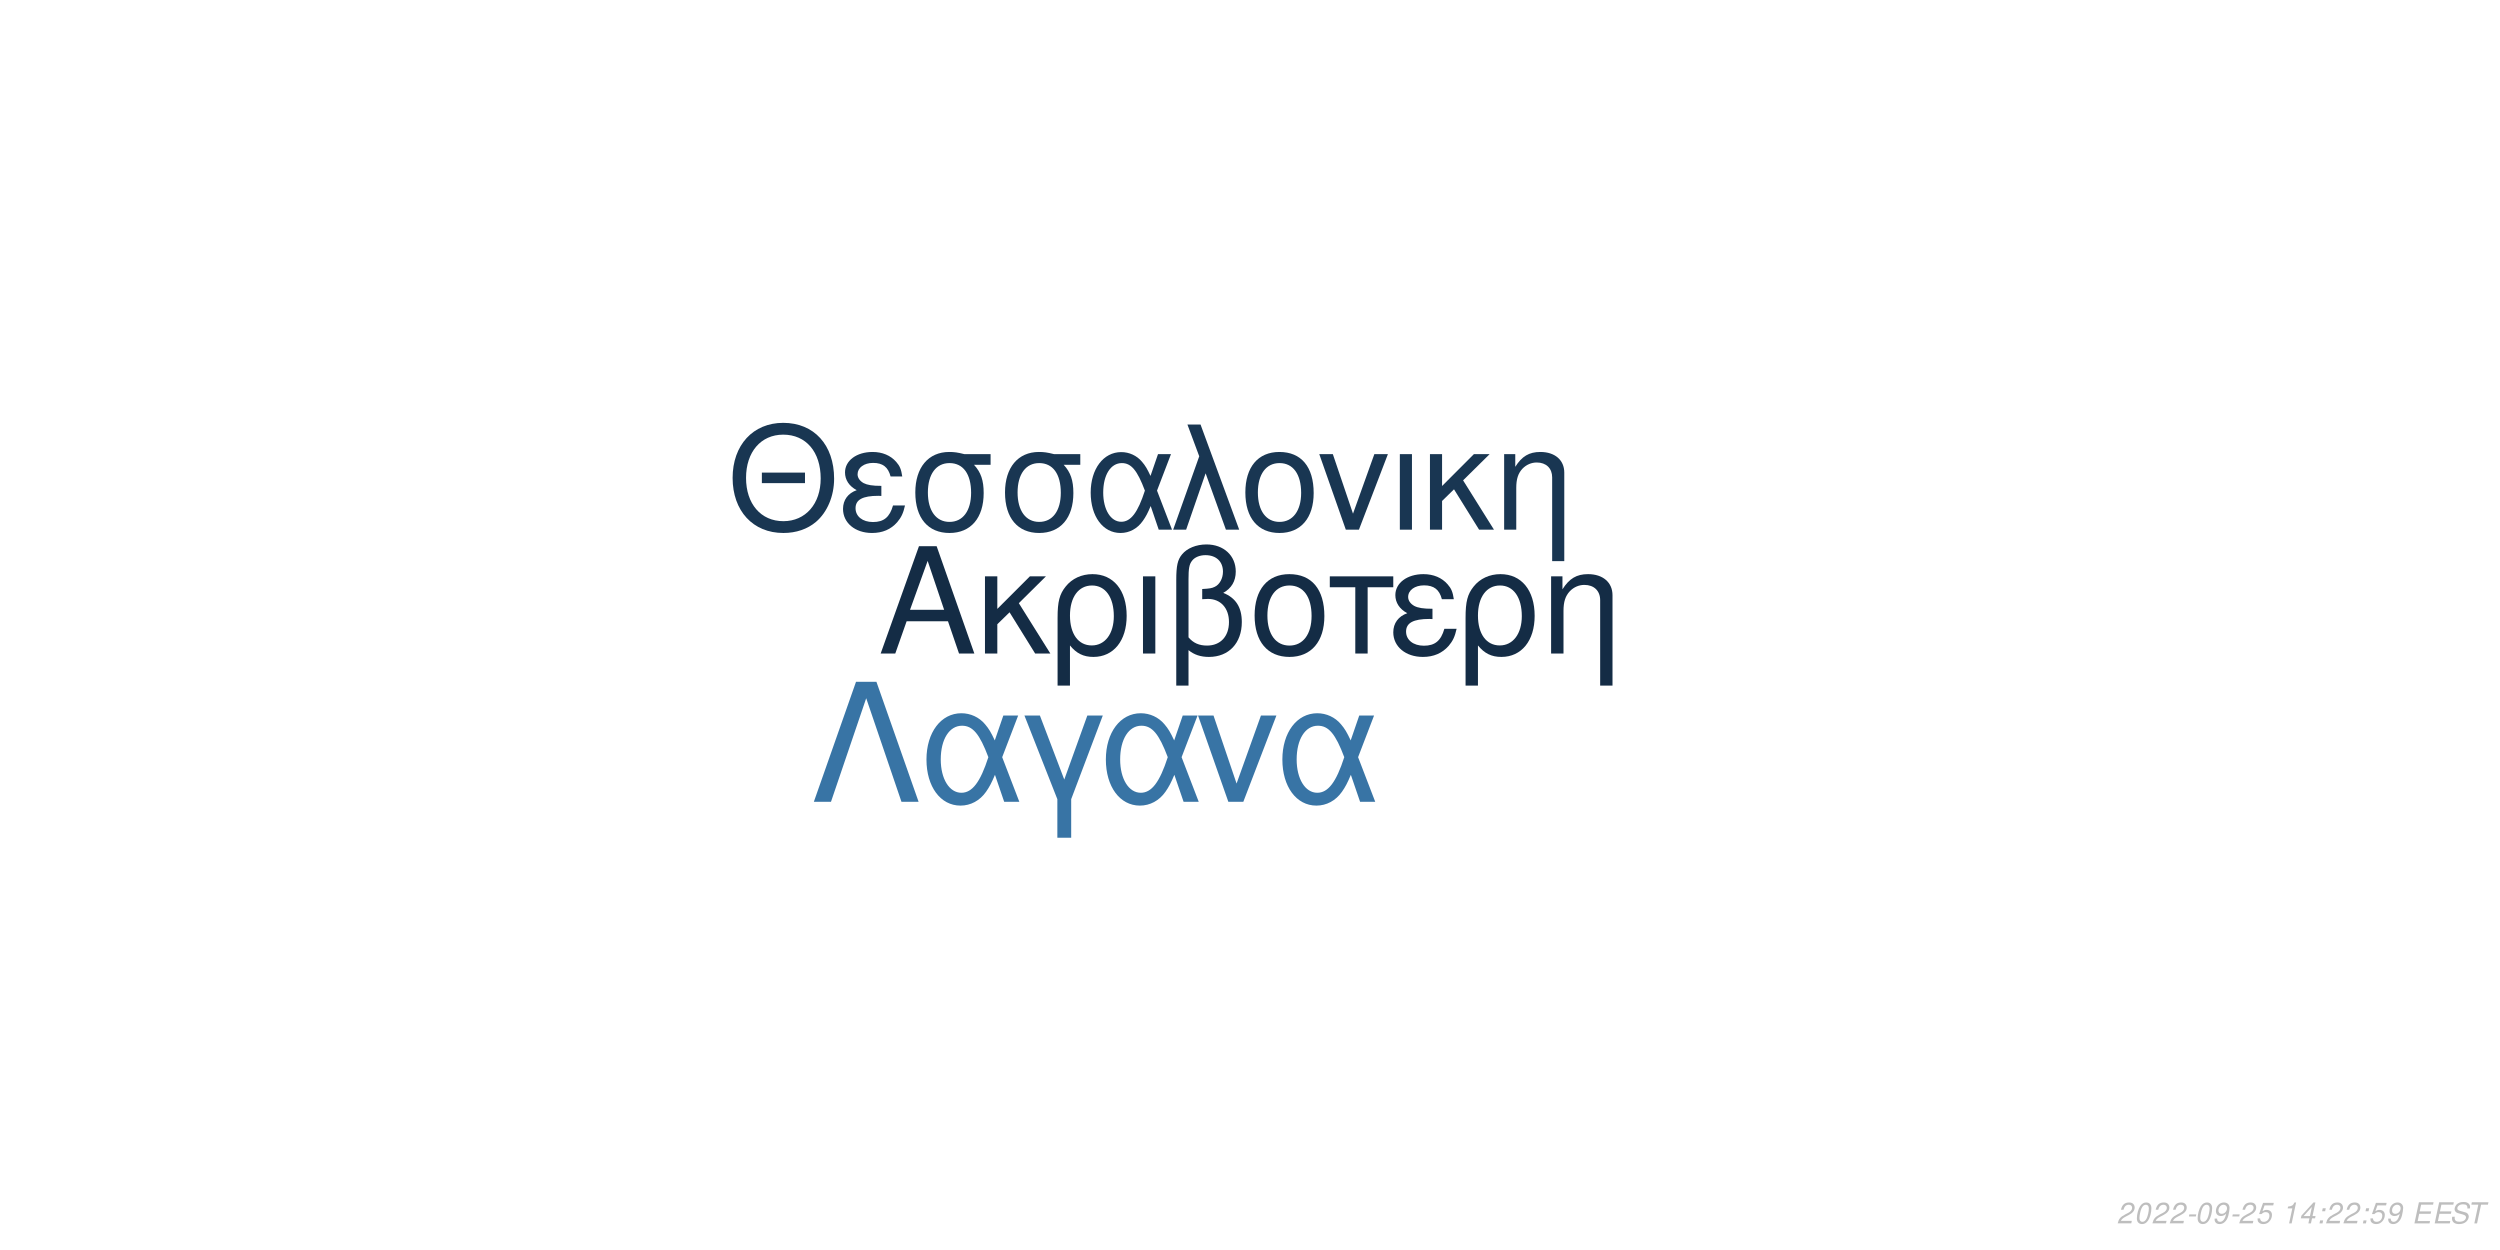
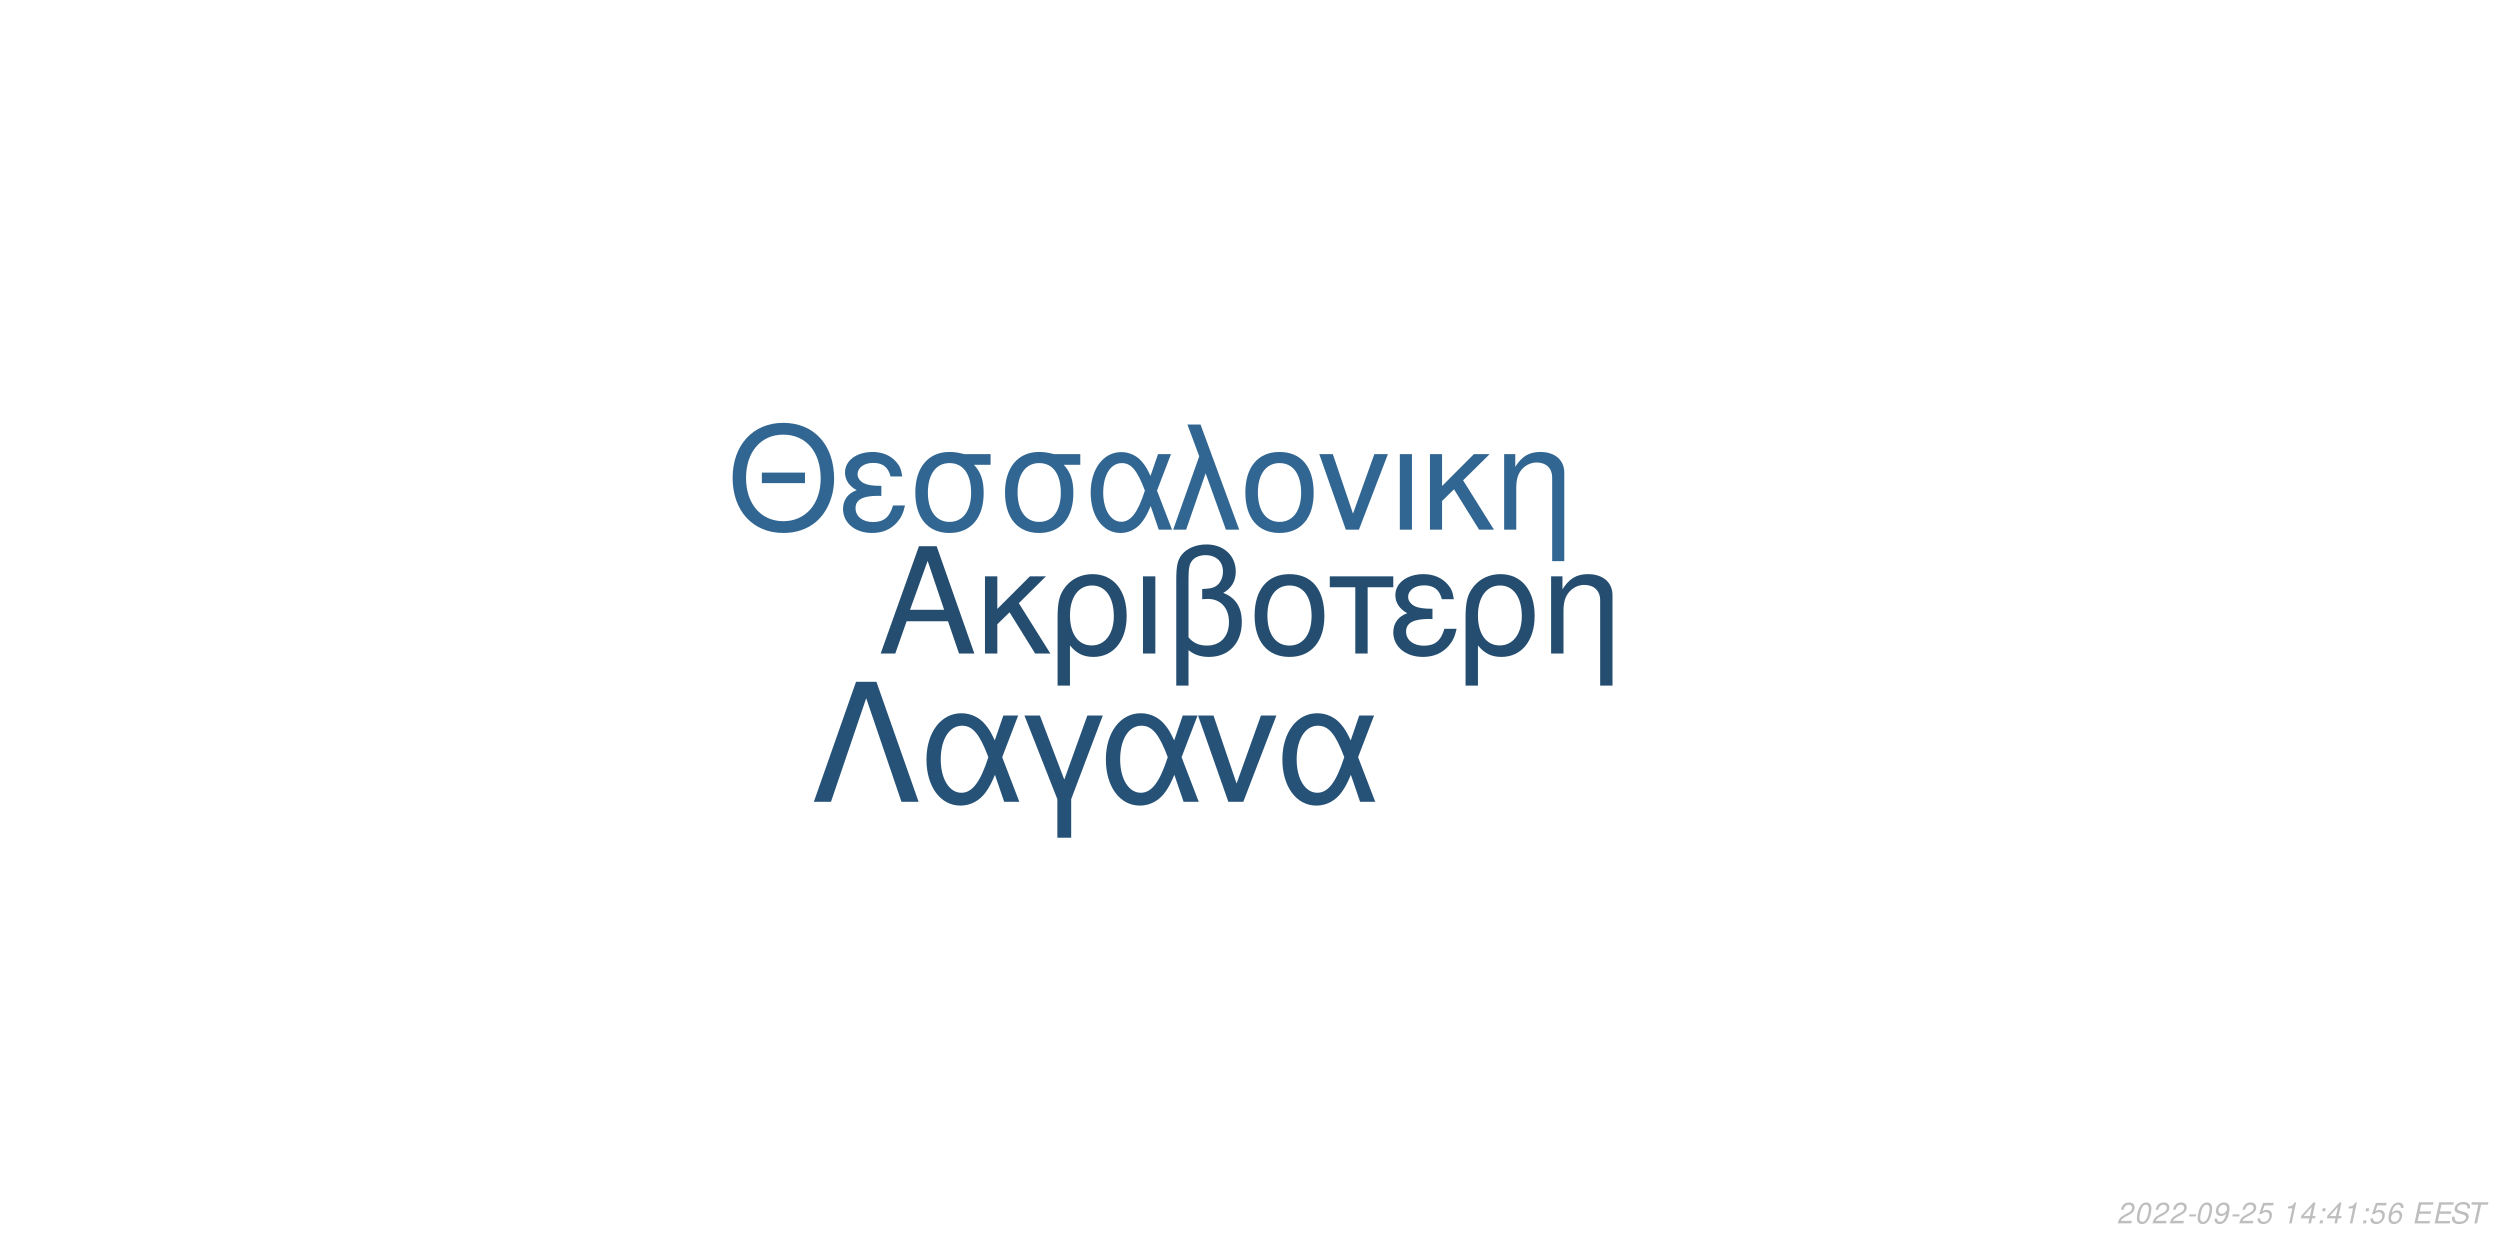
<svg xmlns="http://www.w3.org/2000/svg" xmlns:xlink="http://www.w3.org/1999/xlink" width="864pt" height="432pt" viewBox="0 0 864 432" version="1.1">
  <defs>
    <g>
      <symbol overflow="visible" id="glyph0-0">
        <path style="stroke:none;" d="" />
      </symbol>
      <symbol overflow="visible" id="glyph0-1">
        <path style="stroke:none;" d="M 24.125 -11.141 L 27.938 0 L 33.234 0 L 20.203 -37.094 L 14.094 -37.094 L 0.859 0 L 5.906 0 L 9.828 -11.141 Z M 22.797 -15.109 L 11 -15.109 L 17.094 -32.016 Z M 22.797 -15.109 " />
      </symbol>
      <symbol overflow="visible" id="glyph0-2">
        <path style="stroke:none;" d="M 7.172 -15.422 L 7.172 -26.672 L 2.906 -26.672 L 2.906 0 L 7.172 0 L 7.172 -10.125 L 11.406 -14.25 L 20.25 0 L 25.5 0 L 14.609 -17.406 L 23.969 -26.672 L 18.422 -26.672 Z M 7.172 -15.422 " />
      </symbol>
      <symbol overflow="visible" id="glyph0-3">
        <path style="stroke:none;" d="M 3 11.094 L 7.281 11.094 L 7.281 -2.797 C 9.516 -0.047 11.953 1.172 15.375 1.172 C 22.344 1.172 26.875 -4.422 26.875 -13.031 C 26.875 -21.891 22.297 -27.438 15.062 -27.438 C 11.297 -27.438 7.984 -25.906 5.797 -23.156 C 3.672 -20.516 3 -17.969 3 -12.359 Z M 14.906 -23.516 C 19.547 -23.516 22.438 -19.438 22.438 -12.922 C 22.438 -6.812 19.391 -2.797 14.812 -2.797 C 10.172 -2.797 7.281 -6.766 7.281 -13.125 C 7.281 -19.484 10.234 -23.516 14.906 -23.516 Z M 14.906 -23.516 " />
      </symbol>
      <symbol overflow="visible" id="glyph0-4">
        <path style="stroke:none;" d="M 3.516 0 L 7.781 0 L 7.781 -26.672 L 3.516 -26.672 Z M 3.516 0 " />
      </symbol>
      <symbol overflow="visible" id="glyph0-5">
        <path style="stroke:none;" d="M 4.016 11.094 L 8.25 11.094 L 8.25 -1.172 C 10.172 0.406 12.422 1.172 15.312 1.172 C 22.188 1.172 26.672 -3.609 26.672 -10.891 C 26.672 -15.984 24.578 -19.234 20.25 -20.969 C 23.109 -22.547 24.578 -25.031 24.578 -28.344 C 24.578 -33.844 20.406 -37.703 14.453 -37.703 C 10.938 -37.703 7.734 -36.391 6 -34.25 C 4.484 -32.422 4.016 -30.328 4.016 -25.391 Z M 8.25 -25.656 C 8.25 -29.359 8.5 -30.844 9.469 -32.062 C 10.375 -33.281 12.156 -34 14.094 -34 C 17.812 -34 20.156 -31.812 20.156 -28.297 C 20.156 -25.953 18.984 -23.812 17.297 -23.047 C 16.281 -22.547 15.469 -22.438 12.984 -22.297 L 12.984 -18.781 C 13.734 -18.828 14.344 -18.875 14.969 -18.875 C 19.344 -18.875 22.234 -15.719 22.234 -10.891 C 22.234 -5.906 19.281 -2.75 14.656 -2.75 C 11.953 -2.75 9.922 -3.609 8.25 -5.594 Z M 8.25 -25.656 " />
      </symbol>
      <symbol overflow="visible" id="glyph0-6">
        <path style="stroke:none;" d="M 14.094 -27.438 C 6.562 -27.438 2.094 -22.094 2.094 -13.125 C 2.094 -4.125 6.562 1.172 14.141 1.172 C 21.672 1.172 26.203 -4.172 26.203 -12.922 C 26.203 -22.188 21.828 -27.438 14.094 -27.438 Z M 14.141 -23.516 C 18.938 -23.516 21.781 -19.594 21.781 -12.984 C 21.781 -6.672 18.828 -2.75 14.141 -2.75 C 9.422 -2.75 6.516 -6.672 6.516 -13.125 C 6.516 -19.594 9.422 -23.516 14.141 -23.516 Z M 14.141 -23.516 " />
      </symbol>
      <symbol overflow="visible" id="glyph0-7">
        <path style="stroke:none;" d="M 7.891 0 L 12.156 0 L 12.156 -22.906 L 21.016 -22.906 L 21.016 -26.672 L -0.922 -26.672 L -0.922 -22.906 L 7.891 -22.906 Z M 7.891 0 " />
      </symbol>
      <symbol overflow="visible" id="glyph0-8">
        <path style="stroke:none;" d="M 14.562 -15.469 C 11.344 -15.469 9.562 -15.781 8.297 -16.438 C 6.922 -17.203 6.156 -18.328 6.156 -19.547 C 6.156 -21.891 8.453 -23.562 11.656 -23.562 C 15.062 -23.562 16.953 -22.094 17.812 -18.781 L 21.938 -18.781 C 21.578 -21.266 21.062 -22.5 19.797 -23.922 C 17.812 -26.203 14.906 -27.438 11.453 -27.438 C 5.797 -27.438 1.734 -24.375 1.734 -20.203 C 1.734 -17.609 3.156 -15.375 5.859 -13.938 C 2.797 -12.875 1.016 -10.484 1.016 -7.328 C 1.016 -2.391 5.297 1.172 11.25 1.172 C 14.969 1.172 17.906 -0.109 20.156 -2.641 C 21.578 -4.328 22.297 -5.797 22.906 -8.547 L 18.672 -8.547 C 17.5 -4.422 15.422 -2.703 11.609 -2.703 C 7.938 -2.703 5.438 -4.688 5.438 -7.578 C 5.438 -10.578 7.938 -11.953 13.484 -11.953 C 13.641 -11.953 14.094 -11.953 14.562 -11.906 Z M 14.562 -15.469 " />
      </symbol>
      <symbol overflow="visible" id="glyph0-9">
        <path style="stroke:none;" d="M 3.562 -26.672 L 3.562 0 L 7.844 0 L 7.844 -14.703 C 7.844 -17.906 8.5 -19.891 10.031 -21.531 C 11.406 -22.953 13.188 -23.719 15.062 -23.719 C 18.375 -23.719 20.516 -21.672 20.516 -18.469 L 20.516 11.094 L 24.781 11.094 L 24.781 -20.156 C 24.781 -24.578 21.469 -27.438 16.328 -27.438 C 12.359 -27.438 9.828 -25.906 7.484 -22.188 L 7.484 -26.672 Z M 3.562 -26.672 " />
      </symbol>
      <symbol overflow="visible" id="glyph1-0">
        <path style="stroke:none;" d="" />
      </symbol>
      <symbol overflow="visible" id="glyph1-1">
        <path style="stroke:none;" d="M 26.859 -19.734 L 11.953 -19.734 L 11.953 -16.094 L 26.859 -16.094 Z M 19.328 -36.922 C 8.922 -36.922 1.844 -29.25 1.844 -17.891 C 1.844 -6.484 8.875 1.141 19.391 1.141 C 23.812 1.141 27.703 -0.203 30.641 -2.688 C 34.578 -6.031 36.922 -11.656 36.922 -17.594 C 36.922 -29.297 30 -36.922 19.328 -36.922 Z M 19.328 -32.844 C 27.203 -32.844 32.281 -26.906 32.281 -17.688 C 32.281 -8.922 27.062 -2.938 19.391 -2.938 C 11.609 -2.938 6.484 -8.922 6.484 -17.891 C 6.484 -26.859 11.609 -32.844 19.328 -32.844 Z M 19.328 -32.844 " />
      </symbol>
      <symbol overflow="visible" id="glyph1-2">
        <path style="stroke:none;" d="M 14.25 -15.141 C 11.109 -15.141 9.375 -15.453 8.125 -16.094 C 6.781 -16.844 6.031 -17.938 6.031 -19.141 C 6.031 -21.422 8.266 -23.078 11.406 -23.078 C 14.75 -23.078 16.594 -21.625 17.438 -18.391 L 21.469 -18.391 C 21.125 -20.828 20.625 -22.031 19.391 -23.422 C 17.438 -25.656 14.594 -26.859 11.219 -26.859 C 5.688 -26.859 1.688 -23.875 1.688 -19.781 C 1.688 -17.234 3.094 -15.047 5.734 -13.656 C 2.734 -12.609 1 -10.266 1 -7.172 C 1 -2.344 5.188 1.141 11.016 1.141 C 14.656 1.141 17.547 -0.094 19.734 -2.594 C 21.125 -4.234 21.828 -5.688 22.422 -8.375 L 18.281 -8.375 C 17.141 -4.328 15.094 -2.641 11.359 -2.641 C 7.766 -2.641 5.328 -4.578 5.328 -7.422 C 5.328 -10.359 7.766 -11.703 13.203 -11.703 C 13.359 -11.703 13.797 -11.703 14.25 -11.656 Z M 14.25 -15.141 " />
      </symbol>
      <symbol overflow="visible" id="glyph1-3">
        <path style="stroke:none;" d="M 29 -26.109 L 19.938 -26.109 C 17.594 -26.703 16.438 -26.859 14.703 -26.859 C 7.469 -26.859 2.984 -21.469 2.984 -12.859 C 2.984 -4.031 7.375 1.141 14.797 1.141 C 22.172 1.141 26.609 -4.078 26.609 -12.656 C 26.609 -17.047 25.656 -19.828 23.266 -22.422 L 29 -22.422 Z M 14.797 -23.016 C 19.531 -23.016 22.266 -19.234 22.266 -12.75 C 22.266 -6.531 19.438 -2.688 14.797 -2.688 C 10.172 -2.688 7.328 -6.531 7.328 -12.859 C 7.328 -19.188 10.172 -23.016 14.797 -23.016 Z M 14.797 -23.016 " />
      </symbol>
      <symbol overflow="visible" id="glyph1-4">
        <path style="stroke:none;" d="M 29.344 -26.109 L 24.859 -26.109 L 22.266 -18.578 C 21.125 -21.031 20.484 -22.125 19.328 -23.469 C 17.547 -25.609 14.906 -26.812 12.156 -26.812 C 5.984 -26.812 1.594 -20.984 1.594 -12.812 C 1.594 -4.578 5.828 1.141 11.906 1.141 C 14.953 1.141 17.734 -0.344 19.625 -3.047 C 20.672 -4.531 21.281 -5.688 22.328 -8.172 L 25.109 0 L 29.703 0 L 24.516 -13.5 Z M 20.328 -13.5 C 17.891 -5.922 15.453 -2.734 12.156 -2.734 C 8.516 -2.734 5.922 -6.922 5.922 -12.812 C 5.922 -18.938 8.516 -23.016 12.359 -23.016 C 15.594 -23.016 17.688 -20.531 20.328 -13.5 Z M 20.328 -13.5 " />
      </symbol>
      <symbol overflow="visible" id="glyph1-5">
        <path style="stroke:none;" d="M 1.094 0 L 5.578 0 L 12.312 -19.484 L 19.328 0 L 23.922 0 L 10.562 -36.328 L 6.031 -36.328 L 10.109 -25.359 Z M 1.094 0 " />
      </symbol>
      <symbol overflow="visible" id="glyph1-6">
        <path style="stroke:none;" d="M 13.797 -26.859 C 6.422 -26.859 2.047 -21.625 2.047 -12.859 C 2.047 -4.031 6.422 1.141 13.859 1.141 C 21.234 1.141 25.656 -4.078 25.656 -12.656 C 25.656 -21.719 21.375 -26.859 13.797 -26.859 Z M 13.859 -23.016 C 18.531 -23.016 21.328 -19.188 21.328 -12.703 C 21.328 -6.531 18.438 -2.688 13.859 -2.688 C 9.219 -2.688 6.375 -6.531 6.375 -12.859 C 6.375 -19.188 9.219 -23.016 13.859 -23.016 Z M 13.859 -23.016 " />
      </symbol>
      <symbol overflow="visible" id="glyph1-7">
        <path style="stroke:none;" d="M 14.297 0 L 24.312 -26.109 L 19.625 -26.109 L 12.25 -5.531 L 5.281 -26.109 L 0.594 -26.109 L 9.766 0 Z M 14.297 0 " />
      </symbol>
      <symbol overflow="visible" id="glyph1-8">
        <path style="stroke:none;" d="M 3.438 0 L 7.625 0 L 7.625 -26.109 L 3.438 -26.109 Z M 3.438 0 " />
      </symbol>
      <symbol overflow="visible" id="glyph1-9">
        <path style="stroke:none;" d="M 7.031 -15.094 L 7.031 -26.109 L 2.844 -26.109 L 2.844 0 L 7.031 0 L 7.031 -9.922 L 11.156 -13.953 L 19.828 0 L 24.969 0 L 14.297 -17.047 L 23.469 -26.109 L 18.031 -26.109 Z M 7.031 -15.094 " />
      </symbol>
      <symbol overflow="visible" id="glyph1-10">
        <path style="stroke:none;" d="M 3.484 -26.109 L 3.484 0 L 7.672 0 L 7.672 -14.406 C 7.672 -17.547 8.328 -19.484 9.812 -21.078 C 11.156 -22.469 12.906 -23.219 14.75 -23.219 C 17.984 -23.219 20.078 -21.234 20.078 -18.094 L 20.078 10.859 L 24.266 10.859 L 24.266 -19.734 C 24.266 -24.062 21.031 -26.859 16 -26.859 C 12.109 -26.859 9.609 -25.359 7.328 -21.719 L 7.328 -26.109 Z M 3.484 -26.109 " />
      </symbol>
      <symbol overflow="visible" id="glyph2-0">
        <path style="stroke:none;" d="" />
      </symbol>
      <symbol overflow="visible" id="glyph2-1">
        <path style="stroke:none;" d="M 22.531 -41.484 L 15.484 -41.484 L 0.906 0 L 6.828 0 L 19 -35.797 L 31.188 0 L 37.109 0 Z M 22.531 -41.484 " />
      </symbol>
      <symbol overflow="visible" id="glyph2-2">
        <path style="stroke:none;" d="M 33.516 -29.812 L 28.391 -29.812 L 25.438 -21.219 C 24.125 -24.016 23.391 -25.266 22.078 -26.797 C 20.031 -29.25 17.016 -30.609 13.891 -30.609 C 6.828 -30.609 1.828 -23.953 1.828 -14.625 C 1.828 -5.234 6.656 1.312 13.594 1.312 C 17.078 1.312 20.266 -0.391 22.422 -3.469 C 23.609 -5.172 24.297 -6.484 25.5 -9.328 L 28.688 0 L 33.922 0 L 28 -15.422 Z M 23.219 -15.422 C 20.422 -6.766 17.641 -3.125 13.891 -3.125 C 9.734 -3.125 6.766 -7.906 6.766 -14.625 C 6.766 -21.625 9.734 -26.297 14.109 -26.297 C 17.812 -26.297 20.203 -23.453 23.219 -15.422 Z M 23.219 -15.422 " />
      </symbol>
      <symbol overflow="visible" id="glyph2-3">
        <path style="stroke:none;" d="M 12.062 12.406 L 16.844 12.406 L 16.844 -0.906 L 27.766 -29.812 L 22.422 -29.812 L 14.453 -7.688 L 6.031 -29.812 L 0.688 -29.812 L 12.062 -0.906 Z M 12.062 12.406 " />
      </symbol>
      <symbol overflow="visible" id="glyph2-4">
        <path style="stroke:none;" d="M 16.328 0 L 27.766 -29.812 L 22.422 -29.812 L 14 -6.312 L 6.031 -29.812 L 0.688 -29.812 L 11.156 0 Z M 16.328 0 " />
      </symbol>
      <symbol overflow="visible" id="glyph3-0">
        <path style="stroke:none;" d="" />
      </symbol>
      <symbol overflow="visible" id="glyph3-1">
        <path style="stroke:none;" d="M 5.234 -0.875 L 1.469 -0.875 C 1.641 -1.375 2.203 -1.891 3.109 -2.344 L 4.234 -2.938 C 5.562 -3.625 6.219 -4.469 6.219 -5.484 C 6.219 -5.938 6.062 -6.359 5.797 -6.656 C 5.469 -7.047 4.984 -7.234 4.312 -7.234 C 2.766 -7.234 1.891 -6.453 1.484 -4.734 L 2.375 -4.734 C 2.484 -5.188 2.609 -5.484 2.797 -5.75 C 3.094 -6.203 3.609 -6.453 4.188 -6.453 C 4.891 -6.453 5.344 -6.031 5.344 -5.375 C 5.344 -4.703 4.859 -4.094 4.016 -3.656 L 2.984 -3.125 C 1.234 -2.188 0.797 -1.656 0.344 -0.016 L 5.047 -0.016 Z M 5.234 -0.875 " />
      </symbol>
      <symbol overflow="visible" id="glyph3-2">
        <path style="stroke:none;" d="M 4.203 -7.234 C 3.375 -7.234 2.688 -6.812 2.125 -5.984 C 1.484 -5.047 0.984 -3.188 0.984 -1.734 C 0.984 -1.109 1.172 -0.562 1.484 -0.266 C 1.797 0.047 2.281 0.234 2.766 0.234 C 3.625 0.234 4.281 -0.156 4.859 -1.016 C 5.516 -1.953 6 -3.797 6 -5.266 C 6 -6.5 5.328 -7.234 4.203 -7.234 Z M 4.094 -6.453 C 4.734 -6.453 5.125 -5.984 5.125 -5.156 C 5.125 -4.203 4.781 -2.625 4.406 -1.812 C 3.984 -0.938 3.516 -0.547 2.875 -0.547 C 2.25 -0.547 1.875 -1.031 1.875 -1.828 C 1.875 -2.797 2.203 -4.344 2.594 -5.203 C 2.984 -6.047 3.453 -6.453 4.094 -6.453 Z M 4.094 -6.453 " />
      </symbol>
      <symbol overflow="visible" id="glyph3-3">
        <path style="stroke:none;" d="M 3.516 -3.125 L 1.125 -3.125 L 0.969 -2.406 L 3.359 -2.406 Z M 3.516 -3.125 " />
      </symbol>
      <symbol overflow="visible" id="glyph3-4">
        <path style="stroke:none;" d="M 0.844 -1.656 C 0.844 -1.547 0.844 -1.438 0.844 -1.375 C 0.844 -0.406 1.531 0.234 2.578 0.234 C 3.203 0.234 3.766 0.016 4.297 -0.438 C 4.938 -1 5.312 -1.656 5.594 -2.719 C 5.844 -3.672 6.016 -4.766 6.016 -5.375 C 6.016 -5.844 5.844 -6.328 5.547 -6.656 C 5.203 -7.031 4.703 -7.234 4.062 -7.234 C 2.516 -7.234 1.297 -5.938 1.297 -4.266 C 1.297 -3.203 1.984 -2.547 3.047 -2.547 C 3.484 -2.547 3.953 -2.672 4.281 -2.891 C 4.406 -2.984 4.547 -3.078 4.828 -3.344 C 4.438 -1.484 3.703 -0.547 2.703 -0.547 C 2.109 -0.547 1.719 -0.938 1.719 -1.547 L 1.719 -1.656 Z M 3.953 -6.453 C 4.625 -6.453 5.141 -5.953 5.141 -5.281 C 5.141 -4.188 4.312 -3.312 3.297 -3.312 C 2.594 -3.312 2.172 -3.734 2.172 -4.453 C 2.172 -5.562 2.984 -6.453 3.953 -6.453 Z M 3.953 -6.453 " />
      </symbol>
      <symbol overflow="visible" id="glyph3-5">
        <path style="stroke:none;" d="M 6.297 -7.094 L 2.594 -7.094 L 1.234 -3.234 L 2.047 -3.234 C 2.656 -3.766 2.938 -3.906 3.531 -3.906 C 4.328 -3.906 4.797 -3.453 4.797 -2.688 C 4.797 -1.438 3.969 -0.547 2.828 -0.547 C 2.031 -0.547 1.609 -0.938 1.578 -1.734 L 0.703 -1.734 L 0.703 -1.516 C 0.703 -0.938 0.844 -0.547 1.188 -0.266 C 1.562 0.062 2.078 0.234 2.703 0.234 C 3.656 0.234 4.391 -0.156 4.984 -0.922 C 5.422 -1.5 5.672 -2.234 5.672 -2.953 C 5.672 -4 4.938 -4.672 3.812 -4.672 C 3.328 -4.672 2.906 -4.547 2.406 -4.234 L 3.109 -6.219 L 6.109 -6.219 Z M 6.297 -7.094 " />
      </symbol>
      <symbol overflow="visible" id="glyph3-6">
        <path style="stroke:none;" d="" />
      </symbol>
      <symbol overflow="visible" id="glyph3-7">
        <path style="stroke:none;" d="M 3.703 -5.188 L 2.594 0 L 3.469 0 L 5.016 -7.234 L 4.438 -7.234 C 3.906 -6.156 3.688 -6.016 2.234 -5.812 L 2.109 -5.188 Z M 3.703 -5.188 " />
      </symbol>
      <symbol overflow="visible" id="glyph3-8">
        <path style="stroke:none;" d="M 3.625 -1.75 L 3.266 0 L 4.141 0 L 4.516 -1.75 L 5.562 -1.75 L 5.734 -2.531 L 4.688 -2.531 L 5.688 -7.234 L 5.016 -7.234 L 0.844 -2.672 L 0.641 -1.75 Z M 3.797 -2.531 L 1.594 -2.531 L 4.469 -5.703 Z M 3.797 -2.531 " />
      </symbol>
      <symbol overflow="visible" id="glyph3-9">
        <path style="stroke:none;" d="M 2.359 -1.031 L 1.312 -1.031 L 1.094 0 L 2.141 0 Z M 3.266 -5.234 L 2.219 -5.234 L 2 -4.203 L 3.047 -4.203 Z M 3.266 -5.234 " />
      </symbol>
      <symbol overflow="visible" id="glyph3-10">
+         <path style="stroke:none;" d="M 6.125 -5.344 L 6.141 -5.625 C 6.141 -6.609 5.453 -7.234 4.391 -7.234 C 3.438 -7.234 2.641 -6.719 2.016 -5.703 C 1.422 -4.781 0.938 -2.953 0.938 -1.688 C 0.938 -0.516 1.688 0.234 2.859 0.234 C 3.703 0.234 4.438 -0.156 5 -0.875 C 5.406 -1.422 5.672 -2.156 5.672 -2.766 C 5.672 -3.812 4.969 -4.5 3.906 -4.5 C 3.234 -4.5 2.672 -4.234 2.094 -3.625 C 2.406 -5.375 3.234 -6.453 4.25 -6.453 C 4.703 -6.453 5.062 -6.234 5.172 -5.844 C 5.203 -5.719 5.234 -5.578 5.25 -5.344 Z M 3.656 -3.734 C 4.344 -3.734 4.797 -3.281 4.797 -2.625 C 4.797 -1.469 3.984 -0.547 2.984 -0.547 C 2.297 -0.547 1.812 -1.047 1.812 -1.766 C 1.812 -2.859 2.625 -3.734 3.656 -3.734 Z M 3.656 -3.734 " />
+       </symbol>
+       <symbol overflow="visible" id="glyph3-11">
        <path style="stroke:none;" d="M 2.547 -3.312 L 6.5 -3.312 L 6.688 -4.141 L 2.719 -4.141 L 3.219 -6.469 L 7.344 -6.469 L 7.516 -7.297 L 2.453 -7.297 L 0.906 0 L 6.125 0 L 6.297 -0.812 L 2.016 -0.812 Z M 2.547 -3.312 " />
      </symbol>
-       <symbol overflow="visible" id="glyph3-11">
+       <symbol overflow="visible" id="glyph3-12">
        <path style="stroke:none;" d="M 7.062 -5.156 C 7.125 -5.438 7.141 -5.562 7.141 -5.703 C 7.141 -6.156 6.938 -6.594 6.594 -6.891 C 6.188 -7.25 5.656 -7.406 4.875 -7.406 C 3.844 -7.406 3.047 -7.125 2.5 -6.562 C 2.094 -6.141 1.781 -5.438 1.781 -4.922 C 1.781 -4.297 2.219 -3.766 2.891 -3.562 L 4.594 -3.094 C 5.406 -2.859 5.734 -2.578 5.734 -2.094 C 5.734 -1.781 5.547 -1.406 5.266 -1.141 C 4.844 -0.766 4.266 -0.578 3.453 -0.578 C 2.328 -0.578 1.812 -0.984 1.812 -1.906 C 1.812 -2.047 1.812 -2.125 1.844 -2.312 L 0.984 -2.312 C 0.906 -2.062 0.891 -1.906 0.891 -1.688 C 0.891 -0.484 1.797 0.234 3.297 0.234 C 4.359 0.234 5.234 -0.062 5.812 -0.609 C 6.344 -1.078 6.688 -1.797 6.688 -2.375 C 6.688 -2.641 6.609 -2.906 6.453 -3.156 C 6.234 -3.5 5.938 -3.703 5.469 -3.828 L 3.75 -4.312 C 2.984 -4.547 2.734 -4.734 2.734 -5.188 C 2.734 -5.547 2.875 -5.844 3.188 -6.109 C 3.547 -6.438 4.031 -6.594 4.703 -6.594 C 5.266 -6.594 5.688 -6.484 5.906 -6.297 C 6.094 -6.125 6.219 -5.797 6.219 -5.516 C 6.219 -5.422 6.203 -5.344 6.188 -5.156 Z M 7.062 -5.156 " />
      </symbol>
-       <symbol overflow="visible" id="glyph3-12">
+       <symbol overflow="visible" id="glyph3-13">
        <path style="stroke:none;" d="M 4.938 -6.469 L 7.312 -6.469 L 7.484 -7.297 L 1.75 -7.297 L 1.578 -6.469 L 3.984 -6.469 L 2.609 0 L 3.547 0 Z M 4.938 -6.469 " />
      </symbol>
    </g>
  </defs>
  <g id="surface1">
    <rect x="0" y="0" width="864" height="432" style="fill:rgb(100%,100%,100%);fill-opacity:1;stroke:none;" />
-     <g style="fill:rgb(7.843%,17.255%,27.059%);fill-opacity:1;">
+     <g style="fill:rgb(14.118%,30.196%,43.922%);fill-opacity:1;">
      <use xlink:href="#glyph0-1" x="303.5" y="225.861" />
      <use xlink:href="#glyph0-2" x="337.5" y="225.861" />
      <use xlink:href="#glyph0-3" x="362.5" y="225.861" />
      <use xlink:href="#glyph0-4" x="391.5" y="225.861" />
      <use xlink:href="#glyph0-5" x="402.5" y="225.861" />
      <use xlink:href="#glyph0-6" x="431.5" y="225.861" />
      <use xlink:href="#glyph0-7" x="460.5" y="225.861" />
      <use xlink:href="#glyph0-8" x="480.5" y="225.861" />
      <use xlink:href="#glyph0-3" x="503.5" y="225.861" />
      <use xlink:href="#glyph0-9" x="532.5" y="225.861" />
    </g>
-     <g style="fill:rgb(9.804%,21.176%,32.157%);fill-opacity:1;">
+     <g style="fill:rgb(19.216%,40%,57.255%);fill-opacity:1;">
      <use xlink:href="#glyph1-1" x="251.348" y="183.058" />
      <use xlink:href="#glyph1-2" x="290.348" y="183.058" />
      <use xlink:href="#glyph1-3" x="313.348" y="183.058" />
      <use xlink:href="#glyph1-3" x="344.348" y="183.058" />
      <use xlink:href="#glyph1-4" x="375.348" y="183.058" />
      <use xlink:href="#glyph1-5" x="404.348" y="183.058" />
      <use xlink:href="#glyph1-6" x="428.348" y="183.058" />
      <use xlink:href="#glyph1-7" x="455.348" y="183.058" />
      <use xlink:href="#glyph1-8" x="480.348" y="183.058" />
      <use xlink:href="#glyph1-9" x="491.348" y="183.058" />
      <use xlink:href="#glyph1-10" x="516.348" y="183.058" />
    </g>
-     <g style="fill:rgb(21.961%,45.49%,64.706%);fill-opacity:1;">
+     <g style="fill:rgb(15.294%,32.157%,47.059%);fill-opacity:1;">
      <use xlink:href="#glyph2-1" x="280.359" y="277.105" />
      <use xlink:href="#glyph2-2" x="318.359" y="277.105" />
      <use xlink:href="#glyph2-3" x="353.359" y="277.105" />
      <use xlink:href="#glyph2-2" x="380.359" y="277.105" />
      <use xlink:href="#glyph2-4" x="413.359" y="277.105" />
      <use xlink:href="#glyph2-2" x="441.359" y="277.105" />
    </g>
    <g style="fill:rgb(74.51%,74.51%,74.51%);fill-opacity:1;">
      <use xlink:href="#glyph3-1" x="731.52" y="422.81" />
      <use xlink:href="#glyph3-2" x="737.52" y="422.81" />
      <use xlink:href="#glyph3-1" x="743.52" y="422.81" />
      <use xlink:href="#glyph3-1" x="749.52" y="422.81" />
      <use xlink:href="#glyph3-3" x="755.52" y="422.81" />
      <use xlink:href="#glyph3-2" x="758.52" y="422.81" />
      <use xlink:href="#glyph3-4" x="764.52" y="422.81" />
      <use xlink:href="#glyph3-3" x="770.52" y="422.81" />
      <use xlink:href="#glyph3-1" x="773.52" y="422.81" />
      <use xlink:href="#glyph3-5" x="779.52" y="422.81" />
      <use xlink:href="#glyph3-6" x="785.52" y="422.81" />
      <use xlink:href="#glyph3-7" x="788.52" y="422.81" />
      <use xlink:href="#glyph3-8" x="794.52" y="422.81" />
      <use xlink:href="#glyph3-9" x="800.52" y="422.81" />
-       <use xlink:href="#glyph3-1" x="803.52" y="422.81" />
-       <use xlink:href="#glyph3-1" x="809.52" y="422.81" />
+       <use xlink:href="#glyph3-8" x="803.52" y="422.81" />
+       <use xlink:href="#glyph3-7" x="809.52" y="422.81" />
      <use xlink:href="#glyph3-9" x="815.52" y="422.81" />
      <use xlink:href="#glyph3-5" x="818.52" y="422.81" />
-       <use xlink:href="#glyph3-4" x="824.52" y="422.81" />
+       <use xlink:href="#glyph3-10" x="824.52" y="422.81" />
      <use xlink:href="#glyph3-6" x="830.52" y="422.81" />
-       <use xlink:href="#glyph3-10" x="833.52" y="422.81" />
-       <use xlink:href="#glyph3-10" x="840.52" y="422.81" />
-       <use xlink:href="#glyph3-11" x="846.52" y="422.81" />
-       <use xlink:href="#glyph3-12" x="852.52" y="422.81" />
+       <use xlink:href="#glyph3-11" x="833.52" y="422.81" />
+       <use xlink:href="#glyph3-11" x="840.52" y="422.81" />
+       <use xlink:href="#glyph3-12" x="846.52" y="422.81" />
+       <use xlink:href="#glyph3-13" x="852.52" y="422.81" />
    </g>
  </g>
</svg>
